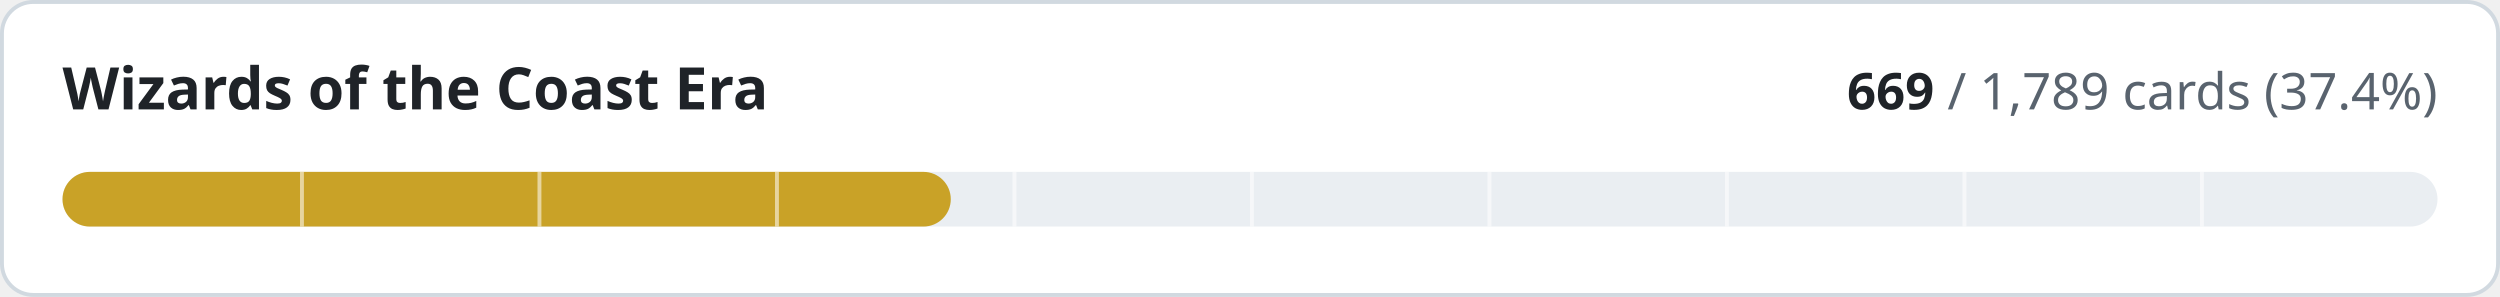
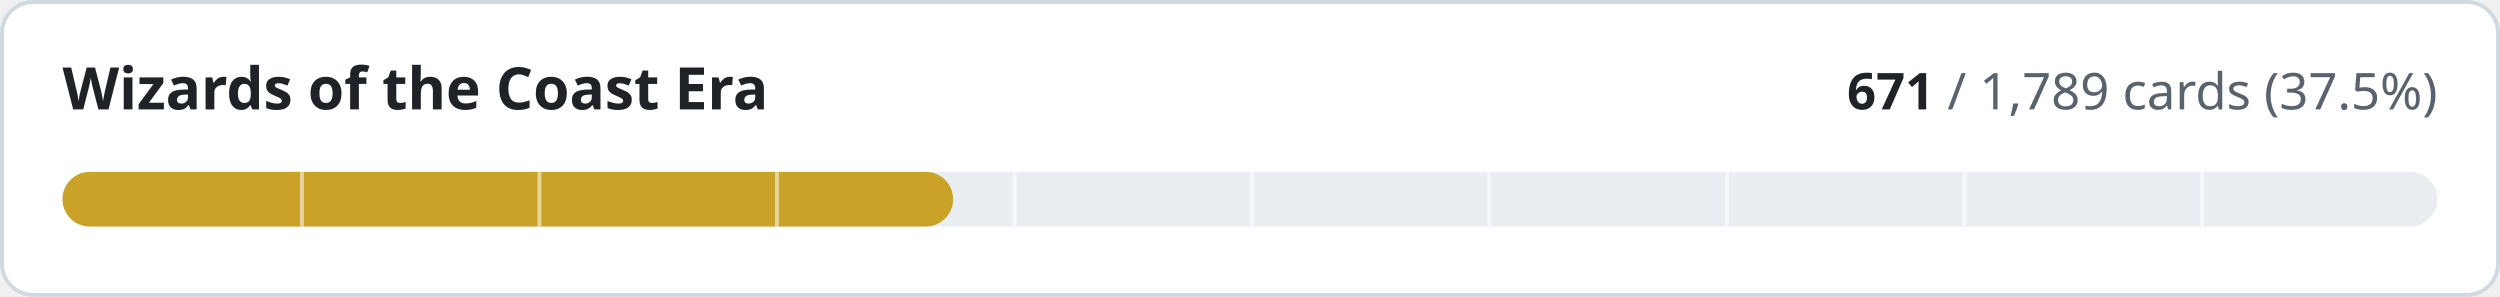
- <svg xmlns="http://www.w3.org/2000/svg" width="640" height="76" viewBox="0 0 640 76" role="img" aria-label="Wizards of the Coast Era: 669 of 1789 cards implemented">
+ <svg xmlns="http://www.w3.org/2000/svg" width="640" height="76" viewBox="0 0 640 76" role="img" aria-label="Wizards of the Coast Era: 671 of 1789 cards implemented">
  <style>
.t{fill:#1f2328}.m{fill:#59636e}.trk{fill:#eaeef2}.bd{stroke:#d1d9e0}.bg{fill:#ffffff}
@media (prefers-color-scheme:dark){.t{fill:#f0f6fc}.m{fill:#9198a1}.trk{fill:#262c36}.bd{stroke:#3d444d}.bg{fill:#0d1117}}
text{font-family:-apple-system,BlinkMacSystemFont,'Segoe UI','Noto Sans',Helvetica,Arial,sans-serif;font-variant-numeric:tabular-nums}
</style>
  <rect class="bg bd" x="0.5" y="0.5" width="639" height="75" rx="8" stroke-width="1" />
  <text class="t" x="16" y="28" font-size="15" font-weight="600">Wizards of the Coast Era</text>
  <text class="m" x="624" y="28" font-size="13" text-anchor="end">
-     <tspan class="t" font-weight="600">669</tspan> / 1,789 cards (37.4%)</text>
+     <tspan class="t" font-weight="600">671</tspan> / 1,789 cards (37.5%)</text>
  <rect class="trk" x="16" y="44" width="608" height="14" rx="7" />
-   <rect x="16" y="44" width="227.4" height="14" rx="7" fill="#c9a227" />
+   <rect x="16" y="44" width="228.0" height="14" rx="7" fill="#c9a227" />
  <rect x="76.8" y="44" width="1" height="14" class="bg" opacity="0.55" />
  <rect x="137.6" y="44" width="1" height="14" class="bg" opacity="0.55" />
  <rect x="198.4" y="44" width="1" height="14" class="bg" opacity="0.55" />
  <rect x="259.2" y="44" width="1" height="14" class="bg" opacity="0.55" />
  <rect x="320.0" y="44" width="1" height="14" class="bg" opacity="0.55" />
  <rect x="380.8" y="44" width="1" height="14" class="bg" opacity="0.55" />
  <rect x="441.6" y="44" width="1" height="14" class="bg" opacity="0.55" />
  <rect x="502.4" y="44" width="1" height="14" class="bg" opacity="0.55" />
  <rect x="563.2" y="44" width="1" height="14" class="bg" opacity="0.55" />
</svg>
